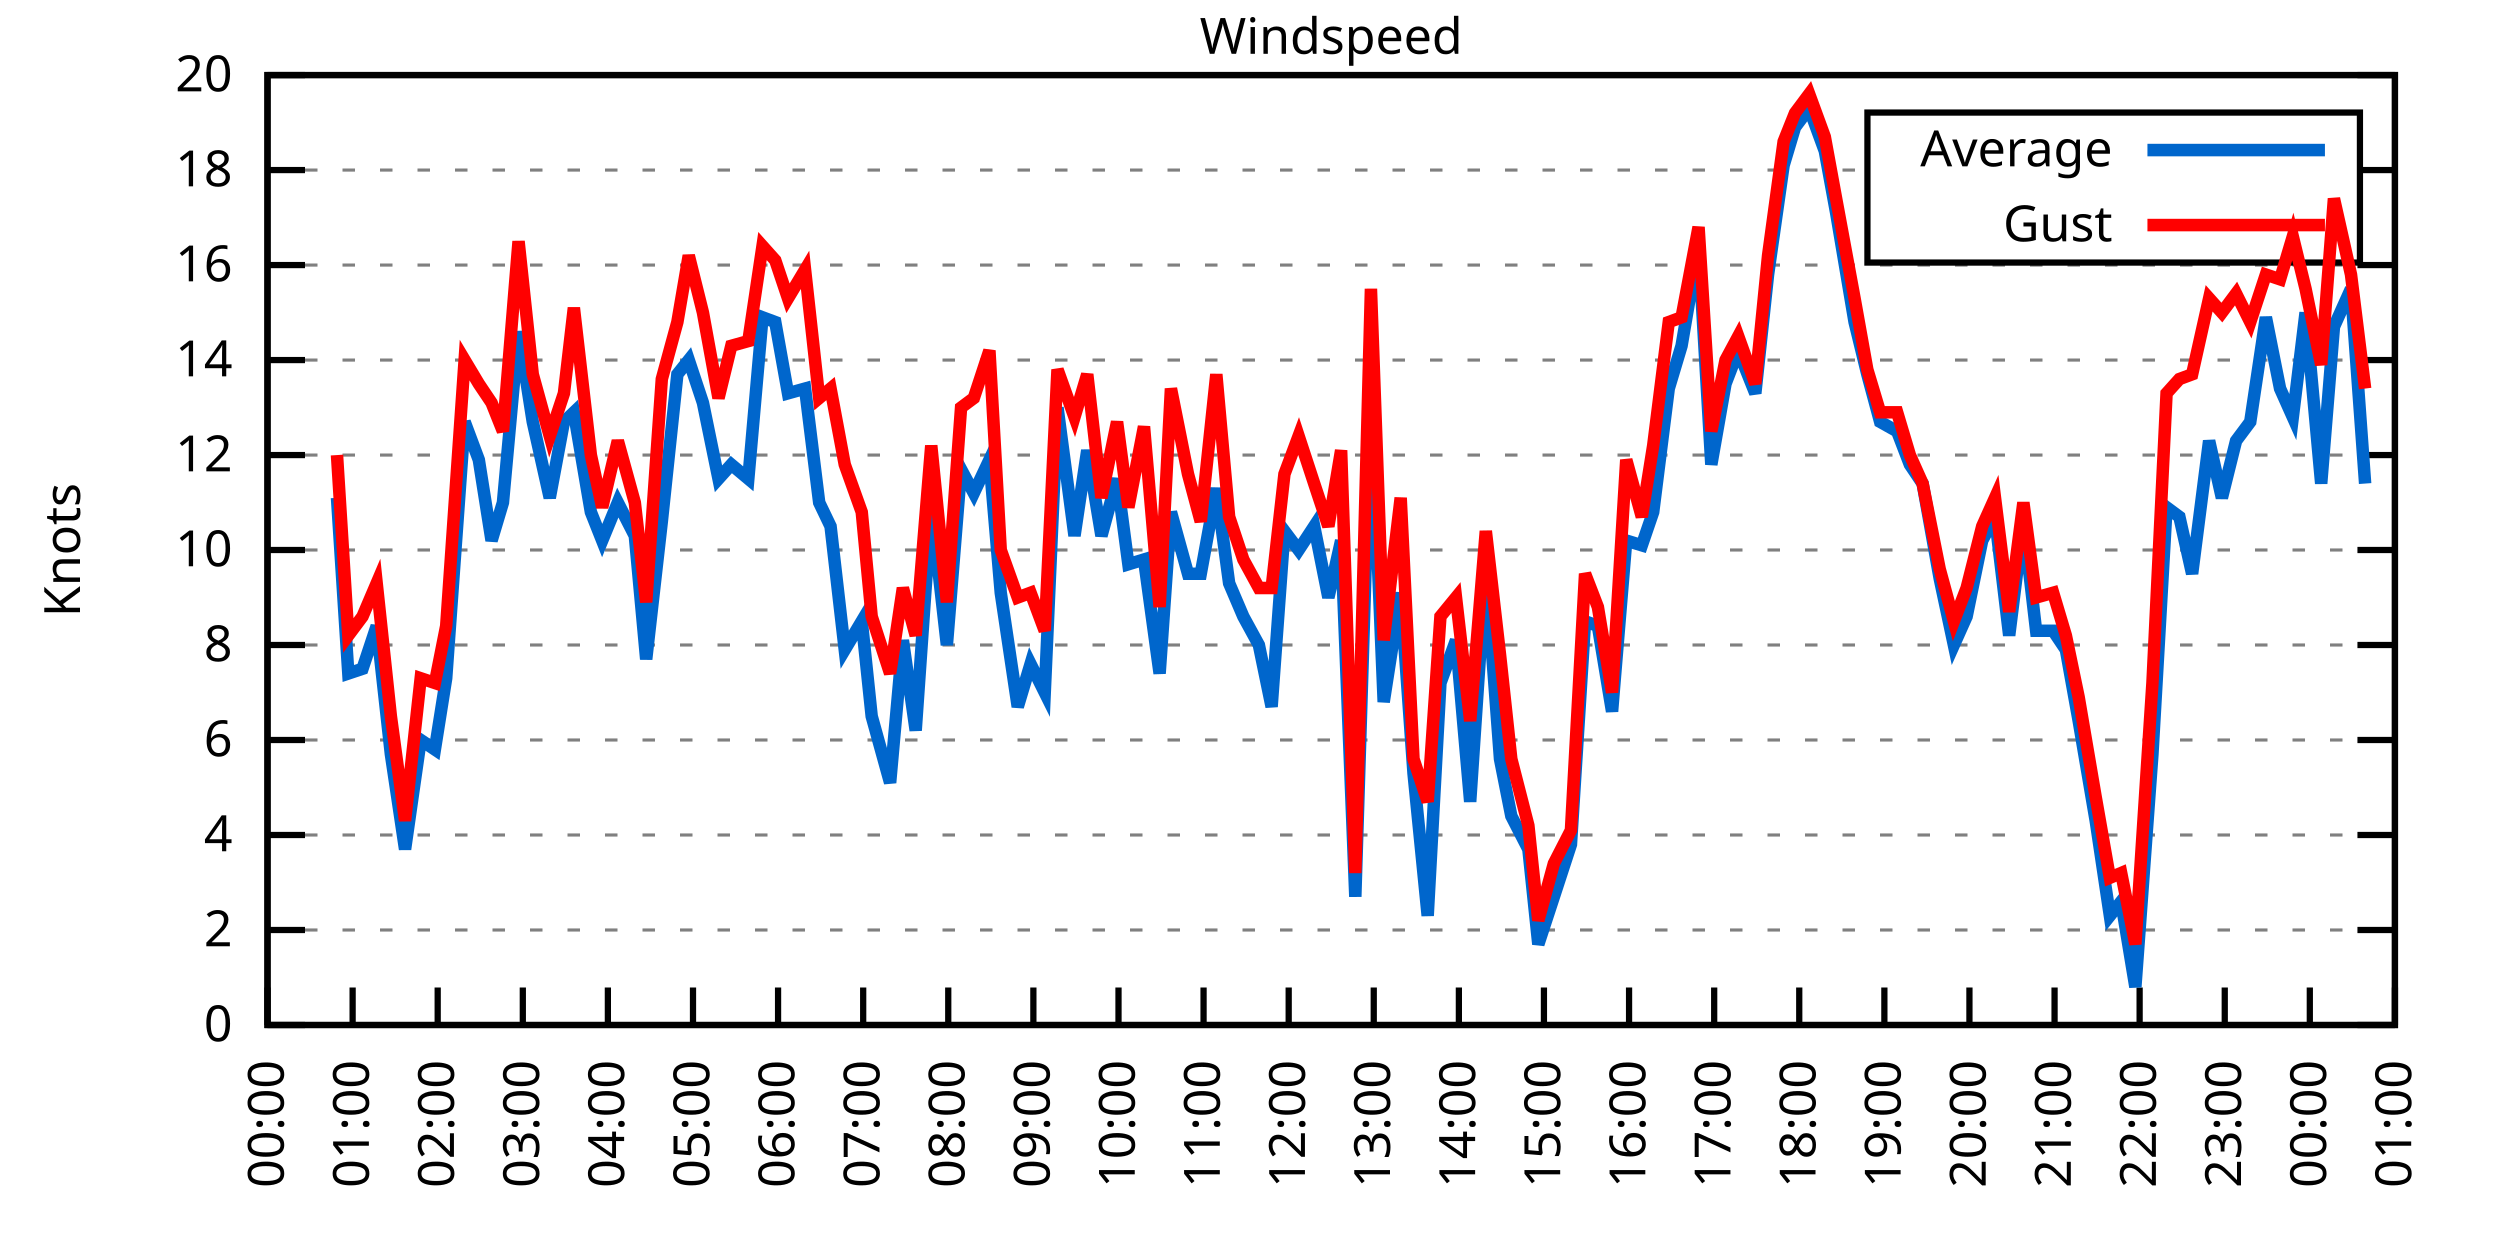
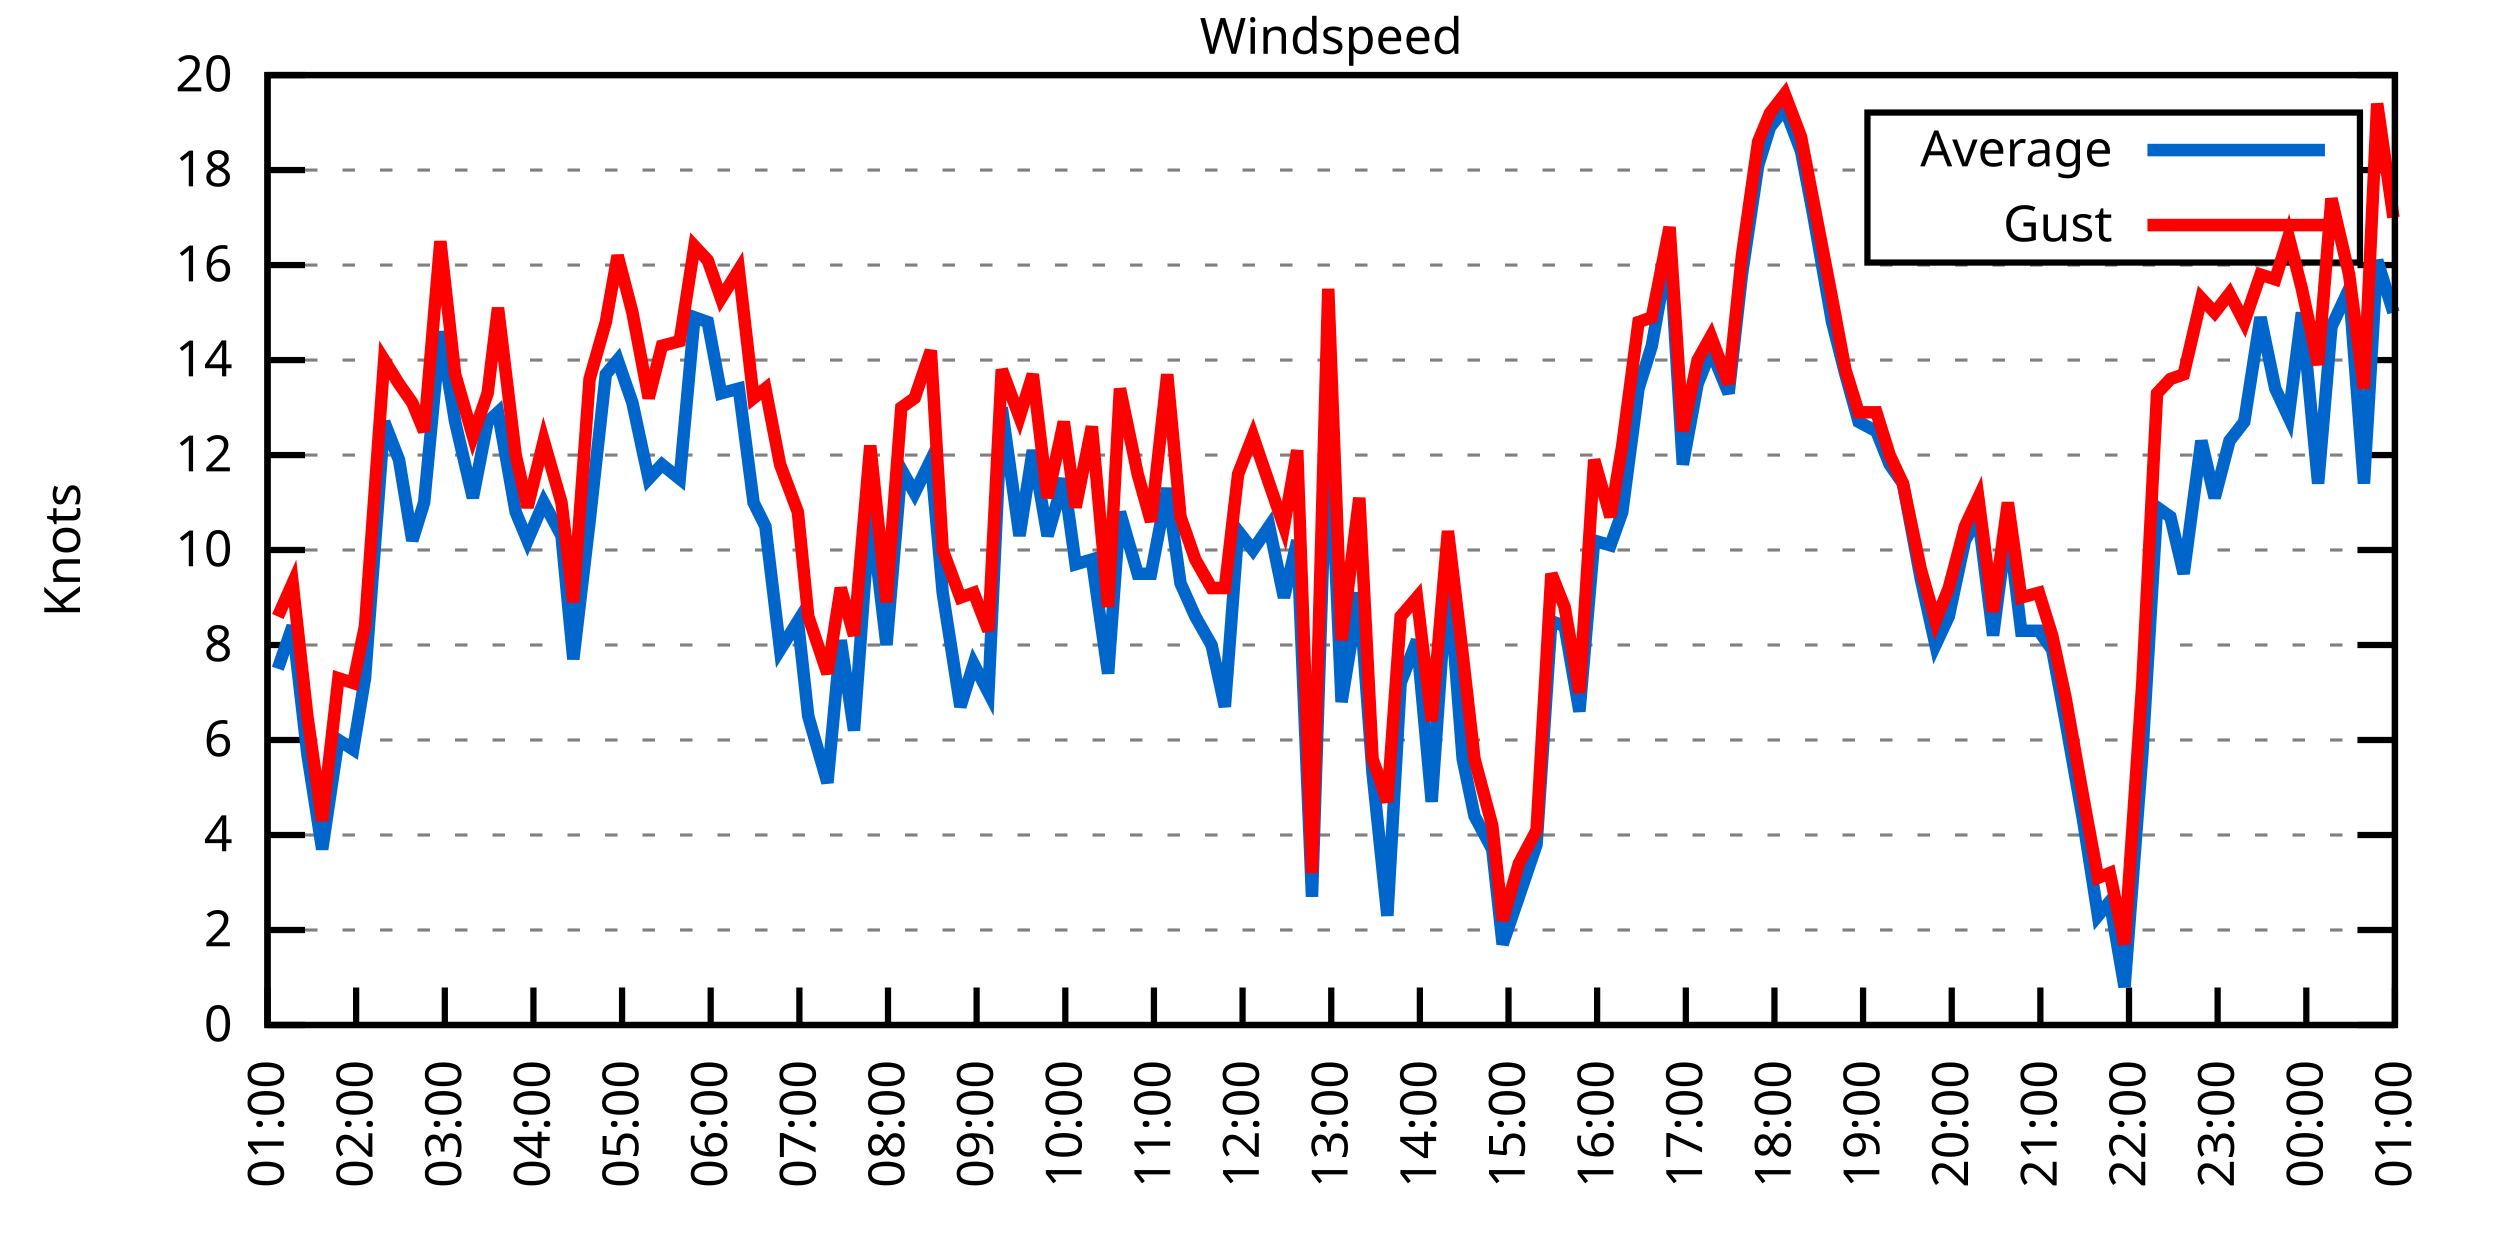
<svg xmlns="http://www.w3.org/2000/svg" xmlns:xlink="http://www.w3.org/1999/xlink" width="400" height="200" viewBox="0 0 400 200">
  <g id="gnuplot_canvas">
    <rect x="0" y="0" width="400" height="200" fill="none" />
    <defs>
      <circle id="gpDot" r="0.5" stroke-width="0.5" stroke="currentColor" />
      <path id="gpPt0" stroke-width="0.333" stroke="currentColor" d="M-1,0 h2 M0,-1 v2" />
      <path id="gpPt1" stroke-width="0.333" stroke="currentColor" d="M-1,-1 L1,1 M1,-1 L-1,1" />
      <path id="gpPt2" stroke-width="0.333" stroke="currentColor" d="M-1,0 L1,0 M0,-1 L0,1 M-1,-1 L1,1 M-1,1 L1,-1" />
      <rect id="gpPt3" stroke-width="0.333" stroke="currentColor" x="-1" y="-1" width="2" height="2" />
      <rect id="gpPt4" stroke-width="0.333" stroke="currentColor" fill="currentColor" x="-1" y="-1" width="2" height="2" />
      <circle id="gpPt5" stroke-width="0.333" stroke="currentColor" cx="0" cy="0" r="1" />
      <use xlink:href="#gpPt5" id="gpPt6" fill="currentColor" stroke="none" />
      <path id="gpPt7" stroke-width="0.333" stroke="currentColor" d="M0,-1.33 L-1.33,0.67 L1.33,0.67 z" />
      <use xlink:href="#gpPt7" id="gpPt8" fill="currentColor" stroke="none" />
      <use xlink:href="#gpPt7" id="gpPt9" stroke="currentColor" transform="rotate(180)" />
      <use xlink:href="#gpPt9" id="gpPt10" fill="currentColor" stroke="none" />
      <use xlink:href="#gpPt3" id="gpPt11" stroke="currentColor" transform="rotate(45)" />
      <use xlink:href="#gpPt11" id="gpPt12" fill="currentColor" stroke="none" />
      <path id="gpPt13" stroke-width="0.333" stroke="currentColor" d="M0,1.330 L1.265,0.411 L0.782,-1.067 L-0.782,-1.076 L-1.265,0.411 z" />
      <use xlink:href="#gpPt13" id="gpPt14" fill="currentColor" stroke="none" />
      <filter id="textbox" filterUnits="objectBoundingBox" x="0" y="0" height="1" width="1">
        <feFlood flood-color="white" flood-opacity="1" result="bgnd" />
        <feComposite in="SourceGraphic" in2="bgnd" operator="atop" />
      </filter>
      <filter id="greybox" filterUnits="objectBoundingBox" x="0" y="0" height="1" width="1">
        <feFlood flood-color="lightgrey" flood-opacity="1" result="grey" />
        <feComposite in="SourceGraphic" in2="grey" operator="atop" />
      </filter>
    </defs>
    <g fill="none" color="white" stroke="currentColor" stroke-width="1.00" stroke-linecap="butt" stroke-linejoin="miter">
</g>
    <g fill="none" color="black" stroke="currentColor" stroke-width="1.00" stroke-linecap="butt" stroke-linejoin="miter">
      <g stroke="none" shape-rendering="crispEdges">
        <polygon fill="rgb(255, 255, 255)" points="42.80,164.00 383.18,164.00 383.18,12.02 42.80,12.02 " />
      </g>
    </g>
    <g fill="none" color="black" stroke="currentColor" stroke-width="1.00" stroke-linecap="butt" stroke-linejoin="miter">
</g>
    <g fill="none" color="black" stroke="black" stroke-width="0.50" stroke-linecap="butt" stroke-linejoin="miter">
</g>
    <g fill="none" color="gray" stroke="currentColor" stroke-width="0.50" stroke-linecap="butt" stroke-linejoin="miter">
      <path stroke="gray" stroke-dasharray="2,4" class="gridline" d="M42.80,164.00 L383.19,164.00  " />
    </g>
    <g fill="none" color="gray" stroke="gray" stroke-width="1.00" stroke-linecap="butt" stroke-linejoin="miter">
</g>
    <g fill="none" color="black" stroke="currentColor" stroke-width="1.00" stroke-linecap="butt" stroke-linejoin="miter">
      <path stroke="black" d="M42.80,164.00 L48.80,164.00 M383.19,164.00 L377.19,164.00  " />
      <g transform="translate(37.20,166.60)" stroke="none" fill="black" font-family="Sans" font-size="8.00" text-anchor="end">
        <text>
          <tspan font-family="Sans"> 0</tspan>
        </text>
      </g>
    </g>
    <g fill="none" color="black" stroke="currentColor" stroke-width="1.00" stroke-linecap="butt" stroke-linejoin="miter">
</g>
    <g fill="none" color="black" stroke="black" stroke-width="0.50" stroke-linecap="butt" stroke-linejoin="miter">
</g>
    <g fill="none" color="gray" stroke="currentColor" stroke-width="0.50" stroke-linecap="butt" stroke-linejoin="miter">
      <path stroke="gray" stroke-dasharray="2,4" class="gridline" d="M42.80,148.80 L383.19,148.80  " />
    </g>
    <g fill="none" color="gray" stroke="gray" stroke-width="1.00" stroke-linecap="butt" stroke-linejoin="miter">
</g>
    <g fill="none" color="black" stroke="currentColor" stroke-width="1.00" stroke-linecap="butt" stroke-linejoin="miter">
      <path stroke="black" d="M42.80,148.80 L48.80,148.80 M383.19,148.80 L377.19,148.80  " />
      <g transform="translate(37.20,151.40)" stroke="none" fill="black" font-family="Sans" font-size="8.00" text-anchor="end">
        <text>
          <tspan font-family="Sans"> 2</tspan>
        </text>
      </g>
    </g>
    <g fill="none" color="black" stroke="currentColor" stroke-width="1.00" stroke-linecap="butt" stroke-linejoin="miter">
</g>
    <g fill="none" color="black" stroke="black" stroke-width="0.50" stroke-linecap="butt" stroke-linejoin="miter">
</g>
    <g fill="none" color="gray" stroke="currentColor" stroke-width="0.50" stroke-linecap="butt" stroke-linejoin="miter">
      <path stroke="gray" stroke-dasharray="2,4" class="gridline" d="M42.80,133.60 L383.19,133.60  " />
    </g>
    <g fill="none" color="gray" stroke="gray" stroke-width="1.00" stroke-linecap="butt" stroke-linejoin="miter">
</g>
    <g fill="none" color="black" stroke="currentColor" stroke-width="1.00" stroke-linecap="butt" stroke-linejoin="miter">
      <path stroke="black" d="M42.80,133.60 L48.80,133.60 M383.19,133.60 L377.19,133.60  " />
      <g transform="translate(37.20,136.20)" stroke="none" fill="black" font-family="Sans" font-size="8.00" text-anchor="end">
        <text>
          <tspan font-family="Sans"> 4</tspan>
        </text>
      </g>
    </g>
    <g fill="none" color="black" stroke="currentColor" stroke-width="1.00" stroke-linecap="butt" stroke-linejoin="miter">
</g>
    <g fill="none" color="black" stroke="black" stroke-width="0.50" stroke-linecap="butt" stroke-linejoin="miter">
</g>
    <g fill="none" color="gray" stroke="currentColor" stroke-width="0.50" stroke-linecap="butt" stroke-linejoin="miter">
      <path stroke="gray" stroke-dasharray="2,4" class="gridline" d="M42.80,118.40 L383.19,118.40  " />
    </g>
    <g fill="none" color="gray" stroke="gray" stroke-width="1.00" stroke-linecap="butt" stroke-linejoin="miter">
</g>
    <g fill="none" color="black" stroke="currentColor" stroke-width="1.00" stroke-linecap="butt" stroke-linejoin="miter">
      <path stroke="black" d="M42.80,118.40 L48.80,118.40 M383.19,118.40 L377.19,118.40  " />
      <g transform="translate(37.20,121.00)" stroke="none" fill="black" font-family="Sans" font-size="8.00" text-anchor="end">
        <text>
          <tspan font-family="Sans"> 6</tspan>
        </text>
      </g>
    </g>
    <g fill="none" color="black" stroke="currentColor" stroke-width="1.00" stroke-linecap="butt" stroke-linejoin="miter">
</g>
    <g fill="none" color="black" stroke="black" stroke-width="0.50" stroke-linecap="butt" stroke-linejoin="miter">
</g>
    <g fill="none" color="gray" stroke="currentColor" stroke-width="0.50" stroke-linecap="butt" stroke-linejoin="miter">
      <path stroke="gray" stroke-dasharray="2,4" class="gridline" d="M42.80,103.20 L383.19,103.20  " />
    </g>
    <g fill="none" color="gray" stroke="gray" stroke-width="1.00" stroke-linecap="butt" stroke-linejoin="miter">
</g>
    <g fill="none" color="black" stroke="currentColor" stroke-width="1.00" stroke-linecap="butt" stroke-linejoin="miter">
      <path stroke="black" d="M42.80,103.20 L48.80,103.20 M383.19,103.20 L377.19,103.20  " />
      <g transform="translate(37.20,105.80)" stroke="none" fill="black" font-family="Sans" font-size="8.00" text-anchor="end">
        <text>
          <tspan font-family="Sans"> 8</tspan>
        </text>
      </g>
    </g>
    <g fill="none" color="black" stroke="currentColor" stroke-width="1.00" stroke-linecap="butt" stroke-linejoin="miter">
</g>
    <g fill="none" color="black" stroke="black" stroke-width="0.50" stroke-linecap="butt" stroke-linejoin="miter">
</g>
    <g fill="none" color="gray" stroke="currentColor" stroke-width="0.50" stroke-linecap="butt" stroke-linejoin="miter">
      <path stroke="gray" stroke-dasharray="2,4" class="gridline" d="M42.80,88.00 L383.19,88.00  " />
    </g>
    <g fill="none" color="gray" stroke="gray" stroke-width="1.00" stroke-linecap="butt" stroke-linejoin="miter">
</g>
    <g fill="none" color="black" stroke="currentColor" stroke-width="1.00" stroke-linecap="butt" stroke-linejoin="miter">
      <path stroke="black" d="M42.80,88.00 L48.80,88.00 M383.19,88.00 L377.19,88.00  " />
      <g transform="translate(37.20,90.60)" stroke="none" fill="black" font-family="Sans" font-size="8.00" text-anchor="end">
        <text>
          <tspan font-family="Sans"> 10</tspan>
        </text>
      </g>
    </g>
    <g fill="none" color="black" stroke="currentColor" stroke-width="1.00" stroke-linecap="butt" stroke-linejoin="miter">
</g>
    <g fill="none" color="black" stroke="black" stroke-width="0.50" stroke-linecap="butt" stroke-linejoin="miter">
</g>
    <g fill="none" color="gray" stroke="currentColor" stroke-width="0.50" stroke-linecap="butt" stroke-linejoin="miter">
      <path stroke="gray" stroke-dasharray="2,4" class="gridline" d="M42.80,72.81 L383.19,72.81  " />
    </g>
    <g fill="none" color="gray" stroke="gray" stroke-width="1.00" stroke-linecap="butt" stroke-linejoin="miter">
</g>
    <g fill="none" color="black" stroke="currentColor" stroke-width="1.00" stroke-linecap="butt" stroke-linejoin="miter">
      <path stroke="black" d="M42.80,72.81 L48.80,72.81 M383.19,72.81 L377.19,72.81  " />
      <g transform="translate(37.20,75.41)" stroke="none" fill="black" font-family="Sans" font-size="8.00" text-anchor="end">
        <text>
          <tspan font-family="Sans"> 12</tspan>
        </text>
      </g>
    </g>
    <g fill="none" color="black" stroke="currentColor" stroke-width="1.00" stroke-linecap="butt" stroke-linejoin="miter">
</g>
    <g fill="none" color="black" stroke="black" stroke-width="0.50" stroke-linecap="butt" stroke-linejoin="miter">
</g>
    <g fill="none" color="gray" stroke="currentColor" stroke-width="0.50" stroke-linecap="butt" stroke-linejoin="miter">
      <path stroke="gray" stroke-dasharray="2,4" class="gridline" d="M42.80,57.61 L383.19,57.61  " />
    </g>
    <g fill="none" color="gray" stroke="gray" stroke-width="1.00" stroke-linecap="butt" stroke-linejoin="miter">
</g>
    <g fill="none" color="black" stroke="currentColor" stroke-width="1.00" stroke-linecap="butt" stroke-linejoin="miter">
      <path stroke="black" d="M42.80,57.61 L48.80,57.61 M383.19,57.61 L377.19,57.61  " />
      <g transform="translate(37.20,60.21)" stroke="none" fill="black" font-family="Sans" font-size="8.00" text-anchor="end">
        <text>
          <tspan font-family="Sans"> 14</tspan>
        </text>
      </g>
    </g>
    <g fill="none" color="black" stroke="currentColor" stroke-width="1.00" stroke-linecap="butt" stroke-linejoin="miter">
</g>
    <g fill="none" color="black" stroke="black" stroke-width="0.50" stroke-linecap="butt" stroke-linejoin="miter">
</g>
    <g fill="none" color="gray" stroke="currentColor" stroke-width="0.50" stroke-linecap="butt" stroke-linejoin="miter">
      <path stroke="gray" stroke-dasharray="2,4" class="gridline" d="M42.80,42.41 L383.19,42.41  " />
    </g>
    <g fill="none" color="gray" stroke="gray" stroke-width="1.00" stroke-linecap="butt" stroke-linejoin="miter">
</g>
    <g fill="none" color="black" stroke="currentColor" stroke-width="1.00" stroke-linecap="butt" stroke-linejoin="miter">
      <path stroke="black" d="M42.80,42.41 L48.80,42.41 M383.19,42.41 L377.19,42.41  " />
      <g transform="translate(37.20,45.01)" stroke="none" fill="black" font-family="Sans" font-size="8.00" text-anchor="end">
        <text>
          <tspan font-family="Sans"> 16</tspan>
        </text>
      </g>
    </g>
    <g fill="none" color="black" stroke="currentColor" stroke-width="1.00" stroke-linecap="butt" stroke-linejoin="miter">
</g>
    <g fill="none" color="black" stroke="black" stroke-width="0.50" stroke-linecap="butt" stroke-linejoin="miter">
</g>
    <g fill="none" color="gray" stroke="currentColor" stroke-width="0.50" stroke-linecap="butt" stroke-linejoin="miter">
      <path stroke="gray" stroke-dasharray="2,4" class="gridline" d="M42.80,27.21 L298.79,27.21 M377.59,27.21 L383.19,27.21  " />
    </g>
    <g fill="none" color="gray" stroke="gray" stroke-width="1.00" stroke-linecap="butt" stroke-linejoin="miter">
</g>
    <g fill="none" color="black" stroke="currentColor" stroke-width="1.00" stroke-linecap="butt" stroke-linejoin="miter">
      <path stroke="black" d="M42.80,27.21 L48.80,27.21 M383.19,27.21 L377.19,27.21  " />
      <g transform="translate(37.20,29.81)" stroke="none" fill="black" font-family="Sans" font-size="8.00" text-anchor="end">
        <text>
          <tspan font-family="Sans"> 18</tspan>
        </text>
      </g>
    </g>
    <g fill="none" color="black" stroke="currentColor" stroke-width="1.00" stroke-linecap="butt" stroke-linejoin="miter">
</g>
    <g fill="none" color="black" stroke="black" stroke-width="0.50" stroke-linecap="butt" stroke-linejoin="miter">
</g>
    <g fill="none" color="gray" stroke="currentColor" stroke-width="0.50" stroke-linecap="butt" stroke-linejoin="miter">
      <path stroke="gray" stroke-dasharray="2,4" class="gridline" d="M42.80,12.01 L383.19,12.01  " />
    </g>
    <g fill="none" color="gray" stroke="gray" stroke-width="1.00" stroke-linecap="butt" stroke-linejoin="miter">
</g>
    <g fill="none" color="black" stroke="currentColor" stroke-width="1.00" stroke-linecap="butt" stroke-linejoin="miter">
      <path stroke="black" d="M42.80,12.01 L48.80,12.01 M383.19,12.01 L377.19,12.01  " />
      <g transform="translate(37.20,14.61)" stroke="none" fill="black" font-family="Sans" font-size="8.00" text-anchor="end">
        <text>
          <tspan font-family="Sans"> 20</tspan>
        </text>
      </g>
    </g>
    <g fill="none" color="black" stroke="currentColor" stroke-width="1.00" stroke-linecap="butt" stroke-linejoin="miter">
      <path stroke="black" d="M42.80,164.00 L42.80,158.00  " />
      <g transform="translate(45.40,169.60) rotate(270.00)" stroke="none" fill="black" font-family="Sans" font-size="8.00" text-anchor="end">
        <text>
-           <tspan font-family="Sans">00:00</tspan>
-         </text>
-       </g>
-     </g>
-     <g fill="none" color="black" stroke="currentColor" stroke-width="1.00" stroke-linecap="butt" stroke-linejoin="miter">
-       <path stroke="black" d="M56.42,164.00 L56.42,158.00  " />
-       <g transform="translate(59.02,169.60) rotate(270.00)" stroke="none" fill="black" font-family="Sans" font-size="8.00" text-anchor="end">
-         <text>
          <tspan font-family="Sans">01:00</tspan>
        </text>
      </g>
    </g>
    <g fill="none" color="black" stroke="currentColor" stroke-width="1.00" stroke-linecap="butt" stroke-linejoin="miter">
-       <path stroke="black" d="M70.03,164.00 L70.03,158.00  " />
-       <g transform="translate(72.63,169.60) rotate(270.00)" stroke="none" fill="black" font-family="Sans" font-size="8.00" text-anchor="end">
+       <path stroke="black" d="M56.98,164.00 L56.98,158.00  " />
+       <g transform="translate(59.58,169.60) rotate(270.00)" stroke="none" fill="black" font-family="Sans" font-size="8.00" text-anchor="end">
        <text>
          <tspan font-family="Sans">02:00</tspan>
        </text>
      </g>
    </g>
    <g fill="none" color="black" stroke="currentColor" stroke-width="1.00" stroke-linecap="butt" stroke-linejoin="miter">
-       <path stroke="black" d="M83.65,164.00 L83.65,158.00  " />
-       <g transform="translate(86.25,169.60) rotate(270.00)" stroke="none" fill="black" font-family="Sans" font-size="8.00" text-anchor="end">
+       <path stroke="black" d="M71.17,164.00 L71.17,158.00  " />
+       <g transform="translate(73.77,169.60) rotate(270.00)" stroke="none" fill="black" font-family="Sans" font-size="8.00" text-anchor="end">
        <text>
          <tspan font-family="Sans">03:00</tspan>
        </text>
      </g>
    </g>
    <g fill="none" color="black" stroke="currentColor" stroke-width="1.00" stroke-linecap="butt" stroke-linejoin="miter">
-       <path stroke="black" d="M97.26,164.00 L97.26,158.00  " />
-       <g transform="translate(99.86,169.60) rotate(270.00)" stroke="none" fill="black" font-family="Sans" font-size="8.00" text-anchor="end">
+       <path stroke="black" d="M85.35,164.00 L85.35,158.00  " />
+       <g transform="translate(87.95,169.60) rotate(270.00)" stroke="none" fill="black" font-family="Sans" font-size="8.00" text-anchor="end">
        <text>
          <tspan font-family="Sans">04:00</tspan>
        </text>
      </g>
    </g>
    <g fill="none" color="black" stroke="currentColor" stroke-width="1.00" stroke-linecap="butt" stroke-linejoin="miter">
-       <path stroke="black" d="M110.88,164.00 L110.88,158.00  " />
-       <g transform="translate(113.48,169.60) rotate(270.00)" stroke="none" fill="black" font-family="Sans" font-size="8.00" text-anchor="end">
+       <path stroke="black" d="M99.53,164.00 L99.53,158.00  " />
+       <g transform="translate(102.13,169.60) rotate(270.00)" stroke="none" fill="black" font-family="Sans" font-size="8.00" text-anchor="end">
        <text>
          <tspan font-family="Sans">05:00</tspan>
        </text>
      </g>
    </g>
    <g fill="none" color="black" stroke="currentColor" stroke-width="1.00" stroke-linecap="butt" stroke-linejoin="miter">
-       <path stroke="black" d="M124.49,164.00 L124.49,158.00  " />
-       <g transform="translate(127.09,169.60) rotate(270.00)" stroke="none" fill="black" font-family="Sans" font-size="8.00" text-anchor="end">
+       <path stroke="black" d="M113.71,164.00 L113.71,158.00  " />
+       <g transform="translate(116.31,169.60) rotate(270.00)" stroke="none" fill="black" font-family="Sans" font-size="8.00" text-anchor="end">
        <text>
          <tspan font-family="Sans">06:00</tspan>
        </text>
      </g>
    </g>
    <g fill="none" color="black" stroke="currentColor" stroke-width="1.00" stroke-linecap="butt" stroke-linejoin="miter">
-       <path stroke="black" d="M138.11,164.00 L138.11,158.00  " />
-       <g transform="translate(140.71,169.60) rotate(270.00)" stroke="none" fill="black" font-family="Sans" font-size="8.00" text-anchor="end">
+       <path stroke="black" d="M127.90,164.00 L127.90,158.00  " />
+       <g transform="translate(130.50,169.60) rotate(270.00)" stroke="none" fill="black" font-family="Sans" font-size="8.00" text-anchor="end">
        <text>
          <tspan font-family="Sans">07:00</tspan>
        </text>
      </g>
    </g>
    <g fill="none" color="black" stroke="currentColor" stroke-width="1.00" stroke-linecap="butt" stroke-linejoin="miter">
-       <path stroke="black" d="M151.72,164.00 L151.72,158.00  " />
-       <g transform="translate(154.32,169.60) rotate(270.00)" stroke="none" fill="black" font-family="Sans" font-size="8.00" text-anchor="end">
+       <path stroke="black" d="M142.08,164.00 L142.08,158.00  " />
+       <g transform="translate(144.68,169.60) rotate(270.00)" stroke="none" fill="black" font-family="Sans" font-size="8.00" text-anchor="end">
        <text>
          <tspan font-family="Sans">08:00</tspan>
        </text>
      </g>
    </g>
    <g fill="none" color="black" stroke="currentColor" stroke-width="1.00" stroke-linecap="butt" stroke-linejoin="miter">
-       <path stroke="black" d="M165.34,164.00 L165.34,158.00  " />
-       <g transform="translate(167.94,169.60) rotate(270.00)" stroke="none" fill="black" font-family="Sans" font-size="8.00" text-anchor="end">
+       <path stroke="black" d="M156.26,164.00 L156.26,158.00  " />
+       <g transform="translate(158.86,169.60) rotate(270.00)" stroke="none" fill="black" font-family="Sans" font-size="8.00" text-anchor="end">
        <text>
          <tspan font-family="Sans">09:00</tspan>
        </text>
      </g>
    </g>
    <g fill="none" color="black" stroke="currentColor" stroke-width="1.00" stroke-linecap="butt" stroke-linejoin="miter">
-       <path stroke="black" d="M178.96,164.00 L178.96,158.00  " />
-       <g transform="translate(181.56,169.60) rotate(270.00)" stroke="none" fill="black" font-family="Sans" font-size="8.00" text-anchor="end">
+       <path stroke="black" d="M170.45,164.00 L170.45,158.00  " />
+       <g transform="translate(173.05,169.60) rotate(270.00)" stroke="none" fill="black" font-family="Sans" font-size="8.00" text-anchor="end">
        <text>
          <tspan font-family="Sans">10:00</tspan>
        </text>
      </g>
    </g>
    <g fill="none" color="black" stroke="currentColor" stroke-width="1.00" stroke-linecap="butt" stroke-linejoin="miter">
-       <path stroke="black" d="M192.57,164.00 L192.57,158.00  " />
-       <g transform="translate(195.17,169.60) rotate(270.00)" stroke="none" fill="black" font-family="Sans" font-size="8.00" text-anchor="end">
+       <path stroke="black" d="M184.63,164.00 L184.63,158.00  " />
+       <g transform="translate(187.23,169.60) rotate(270.00)" stroke="none" fill="black" font-family="Sans" font-size="8.00" text-anchor="end">
        <text>
          <tspan font-family="Sans">11:00</tspan>
        </text>
      </g>
    </g>
    <g fill="none" color="black" stroke="currentColor" stroke-width="1.00" stroke-linecap="butt" stroke-linejoin="miter">
-       <path stroke="black" d="M206.19,164.00 L206.19,158.00  " />
-       <g transform="translate(208.79,169.60) rotate(270.00)" stroke="none" fill="black" font-family="Sans" font-size="8.00" text-anchor="end">
+       <path stroke="black" d="M198.81,164.00 L198.81,158.00  " />
+       <g transform="translate(201.41,169.60) rotate(270.00)" stroke="none" fill="black" font-family="Sans" font-size="8.00" text-anchor="end">
        <text>
          <tspan font-family="Sans">12:00</tspan>
        </text>
      </g>
    </g>
    <g fill="none" color="black" stroke="currentColor" stroke-width="1.00" stroke-linecap="butt" stroke-linejoin="miter">
-       <path stroke="black" d="M219.80,164.00 L219.80,158.00  " />
-       <g transform="translate(222.40,169.60) rotate(270.00)" stroke="none" fill="black" font-family="Sans" font-size="8.00" text-anchor="end">
+       <path stroke="black" d="M213.00,164.00 L213.00,158.00  " />
+       <g transform="translate(215.60,169.60) rotate(270.00)" stroke="none" fill="black" font-family="Sans" font-size="8.00" text-anchor="end">
        <text>
          <tspan font-family="Sans">13:00</tspan>
        </text>
      </g>
    </g>
    <g fill="none" color="black" stroke="currentColor" stroke-width="1.00" stroke-linecap="butt" stroke-linejoin="miter">
-       <path stroke="black" d="M233.42,164.00 L233.42,158.00  " />
-       <g transform="translate(236.02,169.60) rotate(270.00)" stroke="none" fill="black" font-family="Sans" font-size="8.00" text-anchor="end">
+       <path stroke="black" d="M227.18,164.00 L227.18,158.00  " />
+       <g transform="translate(229.78,169.60) rotate(270.00)" stroke="none" fill="black" font-family="Sans" font-size="8.00" text-anchor="end">
        <text>
          <tspan font-family="Sans">14:00</tspan>
        </text>
      </g>
    </g>
    <g fill="none" color="black" stroke="currentColor" stroke-width="1.00" stroke-linecap="butt" stroke-linejoin="miter">
-       <path stroke="black" d="M247.03,164.00 L247.03,158.00  " />
-       <g transform="translate(249.63,169.60) rotate(270.00)" stroke="none" fill="black" font-family="Sans" font-size="8.00" text-anchor="end">
+       <path stroke="black" d="M241.36,164.00 L241.36,158.00  " />
+       <g transform="translate(243.96,169.60) rotate(270.00)" stroke="none" fill="black" font-family="Sans" font-size="8.00" text-anchor="end">
        <text>
          <tspan font-family="Sans">15:00</tspan>
        </text>
      </g>
    </g>
    <g fill="none" color="black" stroke="currentColor" stroke-width="1.00" stroke-linecap="butt" stroke-linejoin="miter">
-       <path stroke="black" d="M260.65,164.00 L260.65,158.00  " />
-       <g transform="translate(263.25,169.60) rotate(270.00)" stroke="none" fill="black" font-family="Sans" font-size="8.00" text-anchor="end">
+       <path stroke="black" d="M255.54,164.00 L255.54,158.00  " />
+       <g transform="translate(258.14,169.60) rotate(270.00)" stroke="none" fill="black" font-family="Sans" font-size="8.00" text-anchor="end">
        <text>
          <tspan font-family="Sans">16:00</tspan>
        </text>
      </g>
    </g>
    <g fill="none" color="black" stroke="currentColor" stroke-width="1.00" stroke-linecap="butt" stroke-linejoin="miter">
-       <path stroke="black" d="M274.27,164.00 L274.27,158.00  " />
-       <g transform="translate(276.87,169.60) rotate(270.00)" stroke="none" fill="black" font-family="Sans" font-size="8.00" text-anchor="end">
+       <path stroke="black" d="M269.73,164.00 L269.73,158.00  " />
+       <g transform="translate(272.33,169.60) rotate(270.00)" stroke="none" fill="black" font-family="Sans" font-size="8.00" text-anchor="end">
        <text>
          <tspan font-family="Sans">17:00</tspan>
        </text>
      </g>
    </g>
    <g fill="none" color="black" stroke="currentColor" stroke-width="1.00" stroke-linecap="butt" stroke-linejoin="miter">
-       <path stroke="black" d="M287.88,164.00 L287.88,158.00  " />
-       <g transform="translate(290.48,169.60) rotate(270.00)" stroke="none" fill="black" font-family="Sans" font-size="8.00" text-anchor="end">
+       <path stroke="black" d="M283.91,164.00 L283.91,158.00  " />
+       <g transform="translate(286.51,169.60) rotate(270.00)" stroke="none" fill="black" font-family="Sans" font-size="8.00" text-anchor="end">
        <text>
          <tspan font-family="Sans">18:00</tspan>
        </text>
      </g>
    </g>
    <g fill="none" color="black" stroke="currentColor" stroke-width="1.00" stroke-linecap="butt" stroke-linejoin="miter">
-       <path stroke="black" d="M301.50,164.00 L301.50,158.00  " />
-       <g transform="translate(304.10,169.60) rotate(270.00)" stroke="none" fill="black" font-family="Sans" font-size="8.00" text-anchor="end">
+       <path stroke="black" d="M298.09,164.00 L298.09,158.00  " />
+       <g transform="translate(300.69,169.60) rotate(270.00)" stroke="none" fill="black" font-family="Sans" font-size="8.00" text-anchor="end">
        <text>
          <tspan font-family="Sans">19:00</tspan>
        </text>
      </g>
    </g>
    <g fill="none" color="black" stroke="currentColor" stroke-width="1.00" stroke-linecap="butt" stroke-linejoin="miter">
-       <path stroke="black" d="M315.11,164.00 L315.11,158.00  " />
-       <g transform="translate(317.71,169.60) rotate(270.00)" stroke="none" fill="black" font-family="Sans" font-size="8.00" text-anchor="end">
+       <path stroke="black" d="M312.28,164.00 L312.28,158.00  " />
+       <g transform="translate(314.88,169.60) rotate(270.00)" stroke="none" fill="black" font-family="Sans" font-size="8.00" text-anchor="end">
        <text>
          <tspan font-family="Sans">20:00</tspan>
        </text>
      </g>
    </g>
    <g fill="none" color="black" stroke="currentColor" stroke-width="1.00" stroke-linecap="butt" stroke-linejoin="miter">
-       <path stroke="black" d="M328.73,164.00 L328.73,158.00  " />
-       <g transform="translate(331.33,169.60) rotate(270.00)" stroke="none" fill="black" font-family="Sans" font-size="8.00" text-anchor="end">
+       <path stroke="black" d="M326.46,164.00 L326.46,158.00  " />
+       <g transform="translate(329.06,169.60) rotate(270.00)" stroke="none" fill="black" font-family="Sans" font-size="8.00" text-anchor="end">
        <text>
          <tspan font-family="Sans">21:00</tspan>
        </text>
      </g>
    </g>
    <g fill="none" color="black" stroke="currentColor" stroke-width="1.00" stroke-linecap="butt" stroke-linejoin="miter">
-       <path stroke="black" d="M342.34,164.00 L342.34,158.00  " />
-       <g transform="translate(344.94,169.60) rotate(270.00)" stroke="none" fill="black" font-family="Sans" font-size="8.00" text-anchor="end">
+       <path stroke="black" d="M340.64,164.00 L340.64,158.00  " />
+       <g transform="translate(343.24,169.60) rotate(270.00)" stroke="none" fill="black" font-family="Sans" font-size="8.00" text-anchor="end">
        <text>
          <tspan font-family="Sans">22:00</tspan>
        </text>
      </g>
    </g>
    <g fill="none" color="black" stroke="currentColor" stroke-width="1.00" stroke-linecap="butt" stroke-linejoin="miter">
-       <path stroke="black" d="M355.96,164.00 L355.96,158.00  " />
-       <g transform="translate(358.56,169.60) rotate(270.00)" stroke="none" fill="black" font-family="Sans" font-size="8.00" text-anchor="end">
+       <path stroke="black" d="M354.82,164.00 L354.82,158.00  " />
+       <g transform="translate(357.42,169.60) rotate(270.00)" stroke="none" fill="black" font-family="Sans" font-size="8.00" text-anchor="end">
        <text>
          <tspan font-family="Sans">23:00</tspan>
        </text>
      </g>
    </g>
    <g fill="none" color="black" stroke="currentColor" stroke-width="1.00" stroke-linecap="butt" stroke-linejoin="miter">
-       <path stroke="black" d="M369.57,164.00 L369.57,158.00  " />
-       <g transform="translate(372.17,169.60) rotate(270.00)" stroke="none" fill="black" font-family="Sans" font-size="8.00" text-anchor="end">
+       <path stroke="black" d="M369.01,164.00 L369.01,158.00  " />
+       <g transform="translate(371.61,169.60) rotate(270.00)" stroke="none" fill="black" font-family="Sans" font-size="8.00" text-anchor="end">
        <text>
          <tspan font-family="Sans">00:00</tspan>
        </text>
      </g>
    </g>
    <g fill="none" color="black" stroke="currentColor" stroke-width="1.00" stroke-linecap="butt" stroke-linejoin="miter">
      <path stroke="black" d="M383.19,164.00 L383.19,158.00  " />
      <g transform="translate(385.79,169.60) rotate(270.00)" stroke="none" fill="black" font-family="Sans" font-size="8.00" text-anchor="end">
        <text>
          <tspan font-family="Sans">01:00</tspan>
        </text>
      </g>
    </g>
    <g fill="none" color="black" stroke="currentColor" stroke-width="1.00" stroke-linecap="butt" stroke-linejoin="miter">
</g>
    <g fill="none" color="black" stroke="currentColor" stroke-width="1.00" stroke-linecap="butt" stroke-linejoin="miter">
      <path stroke="black" d="M42.80,12.01 L42.80,164.00 L383.19,164.00 L383.19,12.01 L42.80,12.01 Z  " />
    </g>
    <g fill="none" color="black" stroke="currentColor" stroke-width="1.00" stroke-linecap="butt" stroke-linejoin="miter">
</g>
    <g fill="none" color="black" stroke="currentColor" stroke-width="1.00" stroke-linecap="butt" stroke-linejoin="miter">
      <path stroke="black" d="M298.79,42.01 L298.79,18.01 L377.59,18.01 L377.59,42.01 L298.79,42.01 Z  " />
    </g>
    <g id="Windspeed_plot_1">
      <g fill="none" color="white" stroke="black" stroke-width="2.00" stroke-linecap="butt" stroke-linejoin="miter">
</g>
      <g fill="none" color="black" stroke="currentColor" stroke-width="2.00" stroke-linecap="butt" stroke-linejoin="miter">
        <g transform="translate(337.99,26.61)" stroke="none" fill="black" font-family="Sans" font-size="8.00" text-anchor="end">
          <text>
            <tspan font-family="Sans">Average</tspan>
          </text>
        </g>
      </g>
      <g fill="none" color="black" stroke="currentColor" stroke-width="2.00" stroke-linecap="butt" stroke-linejoin="miter">
-         <path stroke="rgb(  0, 102, 204)" d="M343.59,24.01 L371.99,24.01 M53.92,79.65 L55.73,107.76 L58.00,107.00 L60.27,100.16 L62.54,120.68 L64.81,135.88   L67.31,118.40 L69.58,119.92 L71.39,108.52 L74.34,67.49 L76.61,73.57 L78.65,86.49 L80.47,80.41 L82.97,53.05   L85.24,67.49 L87.96,79.65 L90.23,67.49 L91.82,65.97 L94.54,81.93 L96.35,86.49 L98.85,80.41 L101.57,85.73   L103.39,105.48 L105.89,83.45 L108.38,59.89 L110.20,57.61 L112.47,64.45 L114.96,76.61 L117.01,74.33 L119.73,76.61   L122.00,50.77 L124.04,51.53 L126.08,62.93 L128.81,62.17 L131.07,80.41 L132.89,84.21 L135.16,103.96 L137.88,99.40   L139.47,114.60 L142.42,125.24 L144.46,102.44 L146.51,116.88 L149.00,81.17 L151.50,103.20 L153.77,75.09 L155.81,78.89   L158.31,73.57 L160.12,94.84 L162.84,113.08 L164.89,106.24 L167.16,110.80 L169.20,65.21 L171.92,85.73 L173.96,72.05   L176.23,85.73 L178.73,76.61 L180.54,90.28 L183.04,89.52 L185.54,107.76 L187.35,81.93 L190.08,91.80 L192.12,91.80   L194.61,78.13 L196.66,93.32 L198.93,98.64 L201.42,103.20 L203.46,113.08 L205.51,84.97 L207.78,88.00 L210.27,84.21   L212.54,95.60 L214.58,86.49 L216.85,143.48 L219.35,63.69 L221.39,112.32 L224.11,94.84 L226.16,123.72 L228.43,146.52   L230.47,109.28 L232.96,102.44 L235.23,128.28 L237.73,91.04 L240.00,121.44 L241.81,130.56 L244.54,135.88 L246.13,151.08   L248.62,143.48 L251.35,135.12 L253.61,99.40 L255.66,100.16 L257.93,113.84 L260.20,86.49 L262.69,87.25 L264.51,81.93   L267.00,62.17 L269.05,55.33 L271.77,39.37 L273.81,74.33 L276.08,61.41 L278.12,56.09 L280.85,62.93 L282.89,43.93   L285.38,26.45 L287.20,20.37 L289.47,17.33 L291.97,24.17 L293.78,34.05 L296.73,51.53 L298.77,59.89 L300.82,67.49   L303.54,69.01 L305.58,74.33 L307.62,77.37 L310.35,92.56 L312.62,103.20 L314.66,98.64 L317.15,86.49 L319.20,82.69   L321.47,101.68 L323.74,83.45 L325.78,100.92 L328.50,100.92 L330.54,103.96 L332.59,115.36 L335.31,131.32 L337.58,146.52   L339.39,144.24 L341.66,157.92 L344.39,120.68 L346.65,81.17 L348.70,82.69 L350.74,91.80 L353.46,70.53 L355.50,79.65   L357.77,70.53 L360.04,67.49 L362.54,50.77 L364.81,62.17 L366.85,66.73 L368.89,50.01 L371.39,77.37 L373.43,52.29   L376.16,46.21 L378.42,77.37  " />
+         <path stroke="rgb(  0, 102, 204)" d="M343.59,24.01 L371.99,24.01 M44.45,107.00 L46.82,100.16 L49.18,120.68 L51.55,135.88 L54.15,118.40 L56.51,119.92   L58.40,108.52 L61.47,67.49 L63.84,73.57 L65.97,86.49 L67.86,80.41 L70.46,53.05 L72.82,67.49 L75.66,79.65   L78.02,67.49 L79.68,65.97 L82.51,81.93 L84.40,86.49 L87.00,80.41 L89.84,85.73 L91.73,105.48 L94.33,83.45   L96.93,59.89 L98.82,57.61 L101.19,64.45 L103.79,76.61 L105.91,74.33 L108.75,76.61 L111.11,50.77 L113.24,51.53   L115.37,62.93 L118.21,62.17 L120.57,80.41 L122.46,84.21 L124.82,103.96 L127.66,99.40 L129.32,114.60 L132.39,125.24   L134.52,102.44 L136.64,116.88 L139.24,81.17 L141.84,103.20 L144.21,75.09 L146.34,78.89 L148.94,73.57 L150.83,94.84   L153.66,113.08 L155.79,106.24 L158.15,110.80 L160.28,65.21 L163.12,85.73 L165.25,72.05 L167.61,85.73 L170.21,76.61   L172.10,90.28 L174.70,89.52 L177.30,107.76 L179.19,81.93 L182.03,91.80 L184.16,91.80 L186.76,78.13 L188.88,93.32   L191.25,98.64 L193.85,103.20 L195.98,113.08 L198.10,84.97 L200.47,88.00 L203.07,84.21 L205.43,95.60 L207.56,86.49   L209.92,143.48 L212.52,63.69 L214.65,112.32 L217.49,94.84 L219.61,123.72 L221.98,146.52 L224.10,109.28 L226.71,102.44   L229.07,128.28 L231.67,91.04 L234.03,121.44 L235.92,130.56 L238.76,135.88 L240.42,151.08 L243.02,143.48 L245.85,135.12   L248.22,99.40 L250.34,100.16 L252.71,113.84 L255.07,86.49 L257.67,87.25 L259.56,81.93 L262.16,62.17 L264.29,55.33   L267.13,39.37 L269.25,74.33 L271.62,61.41 L273.75,56.09 L276.58,62.93 L278.71,43.93 L281.31,26.45 L283.20,20.37   L285.56,17.33 L288.16,24.17 L290.06,34.05 L293.13,51.53 L295.26,59.89 L297.38,67.49 L300.22,69.01 L302.35,74.33   L304.47,77.37 L307.31,92.56 L309.68,103.20 L311.80,98.64 L314.40,86.49 L316.53,82.69 L318.89,101.68 L321.26,83.45   L323.39,100.92 L326.22,100.92 L328.35,103.96 L330.48,115.36 L333.31,131.32 L335.68,146.52 L337.57,144.24 L339.93,157.92   L342.77,120.68 L345.13,81.17 L347.26,82.69 L349.39,91.80 L352.22,70.53 L354.35,79.65 L356.72,70.53 L359.08,67.49   L361.68,50.77 L364.04,62.17 L366.17,66.73 L368.30,50.01 L370.90,77.37 L373.03,52.29 L375.86,46.21 L378.23,77.37   L380.35,41.65 L382.95,50.01  " />
      </g>
    </g>
    <g id="Windspeed_plot_2">
      <g fill="none" color="black" stroke="currentColor" stroke-width="2.00" stroke-linecap="butt" stroke-linejoin="miter">
        <g transform="translate(337.99,38.61)" stroke="none" fill="black" font-family="Sans" font-size="8.00" text-anchor="end">
          <text>
            <tspan font-family="Sans">Gust</tspan>
          </text>
        </g>
      </g>
      <g fill="none" color="black" stroke="currentColor" stroke-width="2.00" stroke-linecap="butt" stroke-linejoin="miter">
-         <path stroke="rgb(255,   0,   0)" d="M343.59,36.01 L371.99,36.01 M53.92,72.81 L55.73,101.68 L58.00,98.64 L60.27,93.32 L62.54,114.60 L64.81,131.32   L67.31,108.52 L69.58,109.28 L71.39,100.16 L74.34,57.61 L76.61,61.41 L78.65,64.45 L80.47,69.01 L82.97,38.61   L85.24,59.89 L87.96,69.77 L90.23,62.93 L91.82,49.25 L94.54,72.81 L96.35,81.17 L98.85,70.53 L101.57,80.41   L103.39,96.36 L105.89,60.65 L108.38,51.53 L110.20,40.89 L112.47,50.01 L114.96,63.69 L117.01,55.33 L119.73,54.57   L122.00,39.37 L124.04,41.65 L126.08,47.73 L128.81,43.17 L131.07,63.69 L132.89,62.17 L135.16,74.33 L137.88,81.93   L139.47,98.64 L142.42,107.76 L144.46,94.08 L146.51,101.68 L149.00,71.29 L151.50,96.36 L153.77,65.21 L155.81,63.69   L158.31,56.09 L160.12,88.00 L162.84,95.60 L164.89,94.84 L167.16,100.92 L169.20,59.13 L171.92,66.73 L173.96,59.89   L176.23,79.65 L178.73,67.49 L180.54,81.17 L183.04,68.25 L185.54,97.12 L187.35,62.17 L190.08,75.85 L192.12,83.45   L194.61,59.89 L196.66,82.69 L198.93,89.52 L201.42,94.08 L203.46,94.08 L205.51,75.85 L207.78,69.77 L210.27,77.37   L212.54,84.21 L214.58,72.05 L216.85,139.68 L219.35,46.21 L221.39,102.44 L224.11,79.65 L226.16,121.44 L228.43,128.28   L230.47,98.64 L232.96,95.60 L235.23,115.36 L237.73,84.97 L240.00,104.72 L241.81,121.44 L244.54,132.08 L246.13,147.28   L248.62,138.16 L251.35,132.84 L253.61,91.80 L255.66,97.12 L257.93,110.80 L260.20,73.57 L262.69,82.69 L264.51,71.29   L267.00,51.53 L269.05,50.77 L271.77,36.33 L273.81,69.01 L276.08,57.61 L278.12,53.81 L280.85,61.41 L282.89,40.89   L285.38,22.65 L287.20,18.09 L289.47,15.05 L291.97,21.89 L293.78,31.77 L296.73,47.73 L298.77,59.13 L300.82,65.97   L303.54,65.97 L305.58,72.81 L307.62,77.37 L310.35,91.04 L312.62,99.40 L314.66,94.08 L317.15,84.21 L319.20,79.65   L321.47,97.88 L323.74,80.41 L325.78,95.60 L328.50,94.84 L330.54,101.68 L332.59,111.56 L335.31,127.52 L337.58,140.44   L339.39,139.68 L341.66,151.08 L344.39,109.28 L346.65,62.93 L348.70,60.65 L350.74,59.89 L353.46,47.73 L355.50,50.01   L357.77,46.97 L360.04,51.53 L362.54,43.93 L364.81,44.69 L366.85,37.85 L368.89,46.21 L371.39,58.37 L373.43,31.77   L376.16,43.93 L378.42,62.17  " />
+         <path stroke="rgb(255,   0,   0)" d="M343.59,36.01 L371.99,36.01 M44.45,98.64 L46.82,93.32 L49.18,114.60 L51.55,131.32 L54.15,108.52 L56.51,109.28   L58.40,100.16 L61.47,57.61 L63.84,61.41 L65.97,64.45 L67.86,69.01 L70.46,38.61 L72.82,59.89 L75.66,69.77   L78.02,62.93 L79.68,49.25 L82.51,72.81 L84.40,81.17 L87.00,70.53 L89.84,80.41 L91.73,96.36 L94.33,60.65   L96.93,51.53 L98.82,40.89 L101.19,50.01 L103.79,63.69 L105.91,55.33 L108.75,54.57 L111.11,39.37 L113.24,41.65   L115.37,47.73 L118.21,43.17 L120.57,63.69 L122.46,62.17 L124.82,74.33 L127.66,81.93 L129.32,98.64 L132.39,107.76   L134.52,94.08 L136.64,101.68 L139.24,71.29 L141.84,96.36 L144.21,65.21 L146.34,63.69 L148.94,56.09 L150.83,88.00   L153.66,95.60 L155.79,94.84 L158.15,100.92 L160.28,59.13 L163.12,66.73 L165.25,59.89 L167.61,79.65 L170.21,67.49   L172.10,81.17 L174.70,68.25 L177.30,97.12 L179.19,62.17 L182.03,75.85 L184.16,83.45 L186.76,59.89 L188.88,82.69   L191.25,89.52 L193.85,94.08 L195.98,94.08 L198.10,75.85 L200.47,69.77 L203.07,77.37 L205.43,84.21 L207.56,72.05   L209.92,139.68 L212.52,46.21 L214.65,102.44 L217.49,79.65 L219.61,121.44 L221.98,128.28 L224.10,98.64 L226.71,95.60   L229.07,115.36 L231.67,84.97 L234.03,104.72 L235.92,121.44 L238.76,132.08 L240.42,147.28 L243.02,138.16 L245.85,132.84   L248.22,91.80 L250.34,97.12 L252.71,110.80 L255.07,73.57 L257.67,82.69 L259.56,71.29 L262.16,51.53 L264.29,50.77   L267.13,36.33 L269.25,69.01 L271.62,57.61 L273.75,53.81 L276.58,61.41 L278.71,40.89 L281.31,22.65 L283.20,18.09   L285.56,15.05 L288.16,21.89 L290.06,31.77 L293.13,47.73 L295.26,59.13 L297.38,65.97 L300.22,65.97 L302.35,72.81   L304.47,77.37 L307.31,91.04 L309.68,99.40 L311.80,94.08 L314.40,84.21 L316.53,79.65 L318.89,97.88 L321.26,80.41   L323.39,95.60 L326.22,94.84 L328.35,101.68 L330.48,111.56 L333.31,127.52 L335.68,140.44 L337.57,139.68 L339.93,151.08   L342.77,109.28 L345.13,62.93 L347.26,60.65 L349.39,59.89 L352.22,47.73 L354.35,50.01 L356.72,46.97 L359.08,51.53   L361.68,43.93 L364.04,44.69 L366.17,37.85 L368.30,46.21 L370.90,58.37 L373.03,31.77 L375.86,43.93 L378.23,62.17   L380.35,16.57 L382.95,34.81  " />
      </g>
    </g>
    <g fill="none" color="black" stroke="currentColor" stroke-width="2.00" stroke-linecap="butt" stroke-linejoin="miter">
</g>
    <g fill="none" color="black" stroke="black" stroke-width="1.00" stroke-linecap="butt" stroke-linejoin="miter">
</g>
    <g fill="none" color="black" stroke="currentColor" stroke-width="1.00" stroke-linecap="butt" stroke-linejoin="miter">
      <path stroke="black" d="M42.80,12.01 L42.80,164.00 L383.19,164.00 L383.19,12.01 L42.80,12.01 Z  " />
      <g transform="translate(12.80,88.01) rotate(270.00)" stroke="none" fill="black" font-family="Sans" font-size="8.00" text-anchor="middle">
        <text>
          <tspan font-family="Sans">Knots</tspan>
        </text>
      </g>
    </g>
    <g fill="none" color="black" stroke="currentColor" stroke-width="1.00" stroke-linecap="butt" stroke-linejoin="miter">
</g>
    <g fill="none" color="black" stroke="currentColor" stroke-width="1.00" stroke-linecap="butt" stroke-linejoin="miter">
      <g transform="translate(212.99,8.61)" stroke="none" fill="black" font-family="Sans" font-size="8.00" text-anchor="middle">
        <text>
          <tspan font-family="Sans">Windspeed</tspan>
        </text>
      </g>
    </g>
    <g fill="none" color="black" stroke="currentColor" stroke-width="1.00" stroke-linecap="butt" stroke-linejoin="miter">
</g>
  </g>
</svg>
